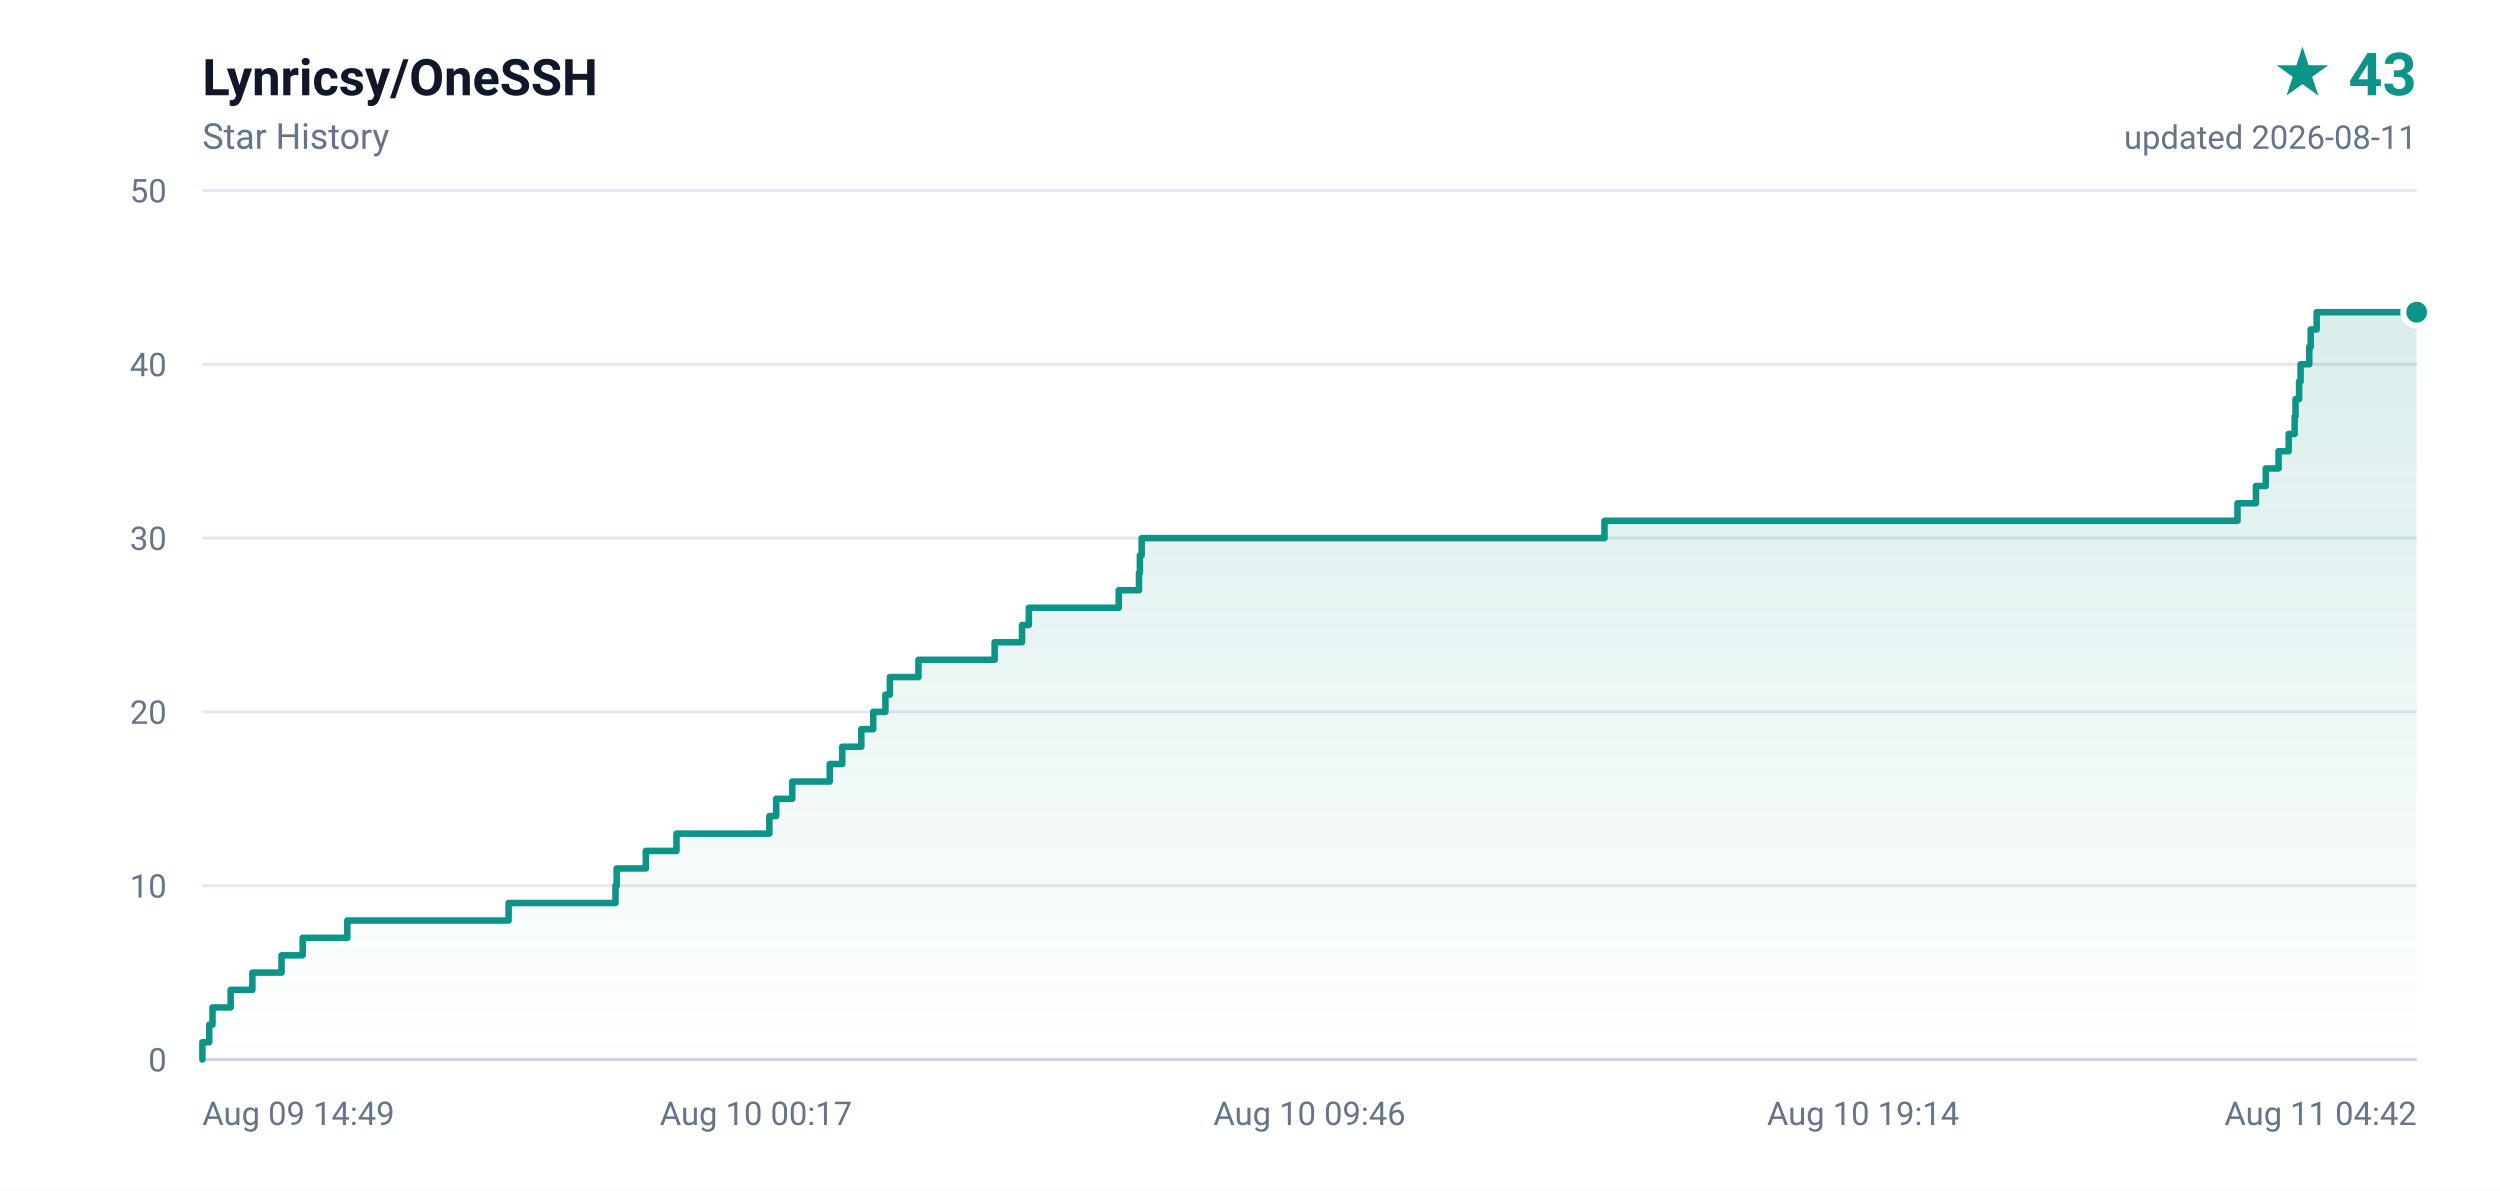
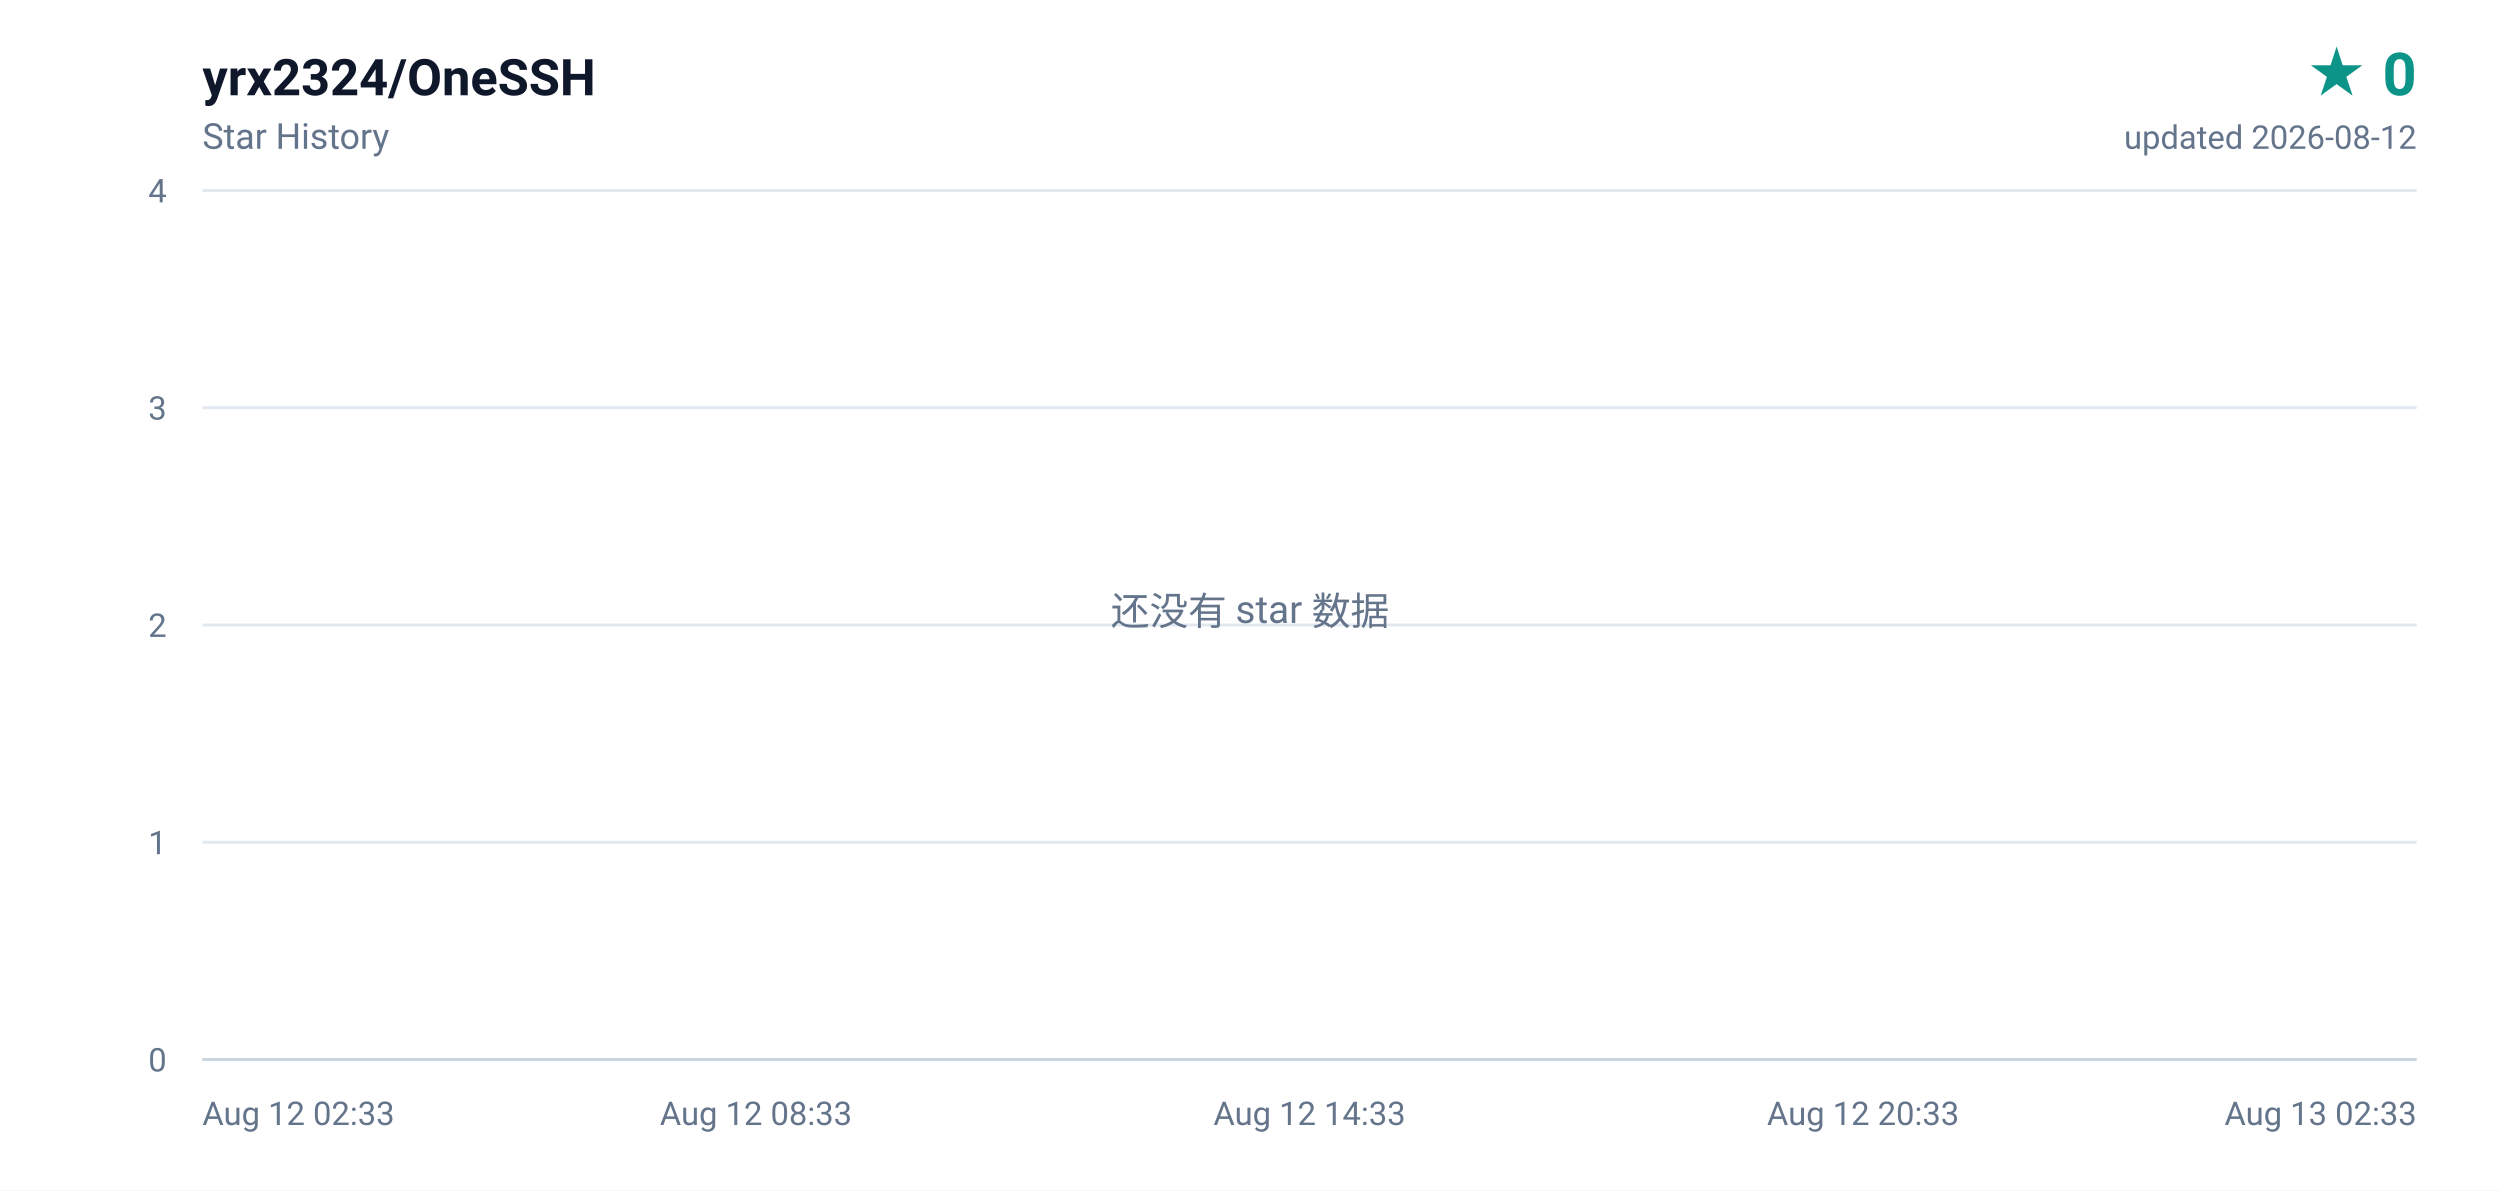
- <svg xmlns="http://www.w3.org/2000/svg" width="840" height="400" viewBox="0 0 840 400" role="img" aria-label="Lynricsy/OneSSH star history, 43 stars">
+ <svg xmlns="http://www.w3.org/2000/svg" width="840" height="400" viewBox="0 0 840 400" role="img" aria-label="yrx2324/OneSSH star history, 0 stars">
  <defs>
    <linearGradient id="area" x1="0" y1="0" x2="0" y2="1">
      <stop offset="0%" stop-color="#0d9488" stop-opacity="0.16" />
      <stop offset="100%" stop-color="#0d9488" stop-opacity="0" />
    </linearGradient>
  </defs>
  <rect width="840" height="400" fill="#ffffff" />
  <g font-family="ui-sans-serif,-apple-system,BlinkMacSystemFont,'Segoe UI',Roboto,'Helvetica Neue',Arial,sans-serif">
-     <text x="68" y="32" fill="#0f172a" font-size="17" font-weight="600">Lynricsy/OneSSH</text>
+     <text x="68" y="32" fill="#0f172a" font-size="17" font-weight="600">yrx2324/OneSSH</text>
    <text x="68" y="50" fill="#64748b" font-size="12">Star History</text>
-     <text x="812" y="32" fill="#0d9488" font-size="20" font-weight="700" text-anchor="end">★ 43</text>
-     <text x="812" y="50" fill="#64748b" font-size="11" text-anchor="end">updated 2026-08-11</text>
+     <text x="812" y="32" fill="#0d9488" font-size="20" font-weight="700" text-anchor="end">★ 0</text>
+     <text x="812" y="50" fill="#64748b" font-size="11" text-anchor="end">updated 2026-08-12</text>
    <line x1="68" y1="356.0" x2="812" y2="356.0" stroke="#e2e8f0" stroke-width="1" />
    <text x="56" y="360.0" fill="#64748b" font-size="11" text-anchor="end">0</text>
-     <line x1="68" y1="297.6" x2="812" y2="297.6" stroke="#e2e8f0" stroke-width="1" />
-     <text x="56" y="301.6" fill="#64748b" font-size="11" text-anchor="end">10</text>
-     <line x1="68" y1="239.2" x2="812" y2="239.2" stroke="#e2e8f0" stroke-width="1" />
-     <text x="56" y="243.2" fill="#64748b" font-size="11" text-anchor="end">20</text>
-     <line x1="68" y1="180.8" x2="812" y2="180.8" stroke="#e2e8f0" stroke-width="1" />
-     <text x="56" y="184.8" fill="#64748b" font-size="11" text-anchor="end">30</text>
-     <line x1="68" y1="122.4" x2="812" y2="122.4" stroke="#e2e8f0" stroke-width="1" />
-     <text x="56" y="126.4" fill="#64748b" font-size="11" text-anchor="end">40</text>
+     <line x1="68" y1="283.0" x2="812" y2="283.0" stroke="#e2e8f0" stroke-width="1" />
+     <text x="56" y="287.0" fill="#64748b" font-size="11" text-anchor="end">1</text>
+     <line x1="68" y1="210.0" x2="812" y2="210.0" stroke="#e2e8f0" stroke-width="1" />
+     <text x="56" y="214.0" fill="#64748b" font-size="11" text-anchor="end">2</text>
+     <line x1="68" y1="137.0" x2="812" y2="137.0" stroke="#e2e8f0" stroke-width="1" />
+     <text x="56" y="141.0" fill="#64748b" font-size="11" text-anchor="end">3</text>
    <line x1="68" y1="64.0" x2="812" y2="64.0" stroke="#e2e8f0" stroke-width="1" />
-     <text x="56" y="68.0" fill="#64748b" font-size="11" text-anchor="end">50</text>
-     <text x="68.0" y="378.0" fill="#64748b" font-size="11" text-anchor="start">Aug 09 14:49</text>
-     <text x="254.0" y="378.0" fill="#64748b" font-size="11" text-anchor="middle">Aug 10 00:17</text>
-     <text x="440.0" y="378.0" fill="#64748b" font-size="11" text-anchor="middle">Aug 10 09:46</text>
-     <text x="626.0" y="378.0" fill="#64748b" font-size="11" text-anchor="middle">Aug 10 19:14</text>
-     <text x="812.0" y="378.0" fill="#64748b" font-size="11" text-anchor="end">Aug 11 04:42</text>
+     <text x="56" y="68.0" fill="#64748b" font-size="11" text-anchor="end">4</text>
+     <text x="68.0" y="378.0" fill="#64748b" font-size="11" text-anchor="start">Aug 12 02:33</text>
+     <text x="254.0" y="378.0" fill="#64748b" font-size="11" text-anchor="middle">Aug 12 08:33</text>
+     <text x="440.0" y="378.0" fill="#64748b" font-size="11" text-anchor="middle">Aug 12 14:33</text>
+     <text x="626.0" y="378.0" fill="#64748b" font-size="11" text-anchor="middle">Aug 12 20:33</text>
+     <text x="812.0" y="378.0" fill="#64748b" font-size="11" text-anchor="end">Aug 13 02:33</text>
    <line x1="68" y1="356" x2="812" y2="356" stroke="#cbd5e1" stroke-width="1" />
-     <path d="M 68.0 356.0 L 68.0 356.0 L 68.0 350.2 L 70.3 350.2 L 70.3 344.3 L 71.4 344.3 L 71.4 338.5 L 77.5 338.5 L 77.5 332.6 L 84.8 332.6 L 84.8 326.8 L 94.6 326.8 L 94.6 321.0 L 101.7 321.0 L 101.7 315.1 L 116.7 315.1 L 116.7 309.3 L 170.9 309.3 L 170.9 303.4 L 206.8 303.4 L 206.8 297.6 L 207.2 297.6 L 207.2 291.8 L 217.0 291.8 L 217.0 285.9 L 227.3 285.9 L 227.3 280.1 L 258.5 280.1 L 258.5 274.2 L 260.8 274.2 L 260.8 268.4 L 266.2 268.4 L 266.2 262.6 L 278.8 262.6 L 278.8 256.7 L 283.0 256.7 L 283.0 250.9 L 289.4 250.9 L 289.4 245.0 L 293.4 245.0 L 293.4 239.2 L 297.5 239.2 L 297.5 233.4 L 299.0 233.4 L 299.0 227.5 L 308.6 227.5 L 308.6 221.7 L 334.2 221.7 L 334.2 215.8 L 343.4 215.8 L 343.4 210.0 L 345.7 210.0 L 345.7 204.2 L 375.9 204.2 L 375.9 198.3 L 382.7 198.3 L 382.7 192.5 L 383.0 192.5 L 383.0 186.6 L 383.6 186.6 L 383.6 180.8 L 539.1 180.8 L 539.1 175.0 L 751.8 175.0 L 751.8 169.1 L 758.0 169.1 L 758.0 163.3 L 761.3 163.3 L 761.3 157.4 L 765.6 157.4 L 765.6 151.6 L 769.0 151.6 L 769.0 145.8 L 771.0 145.8 L 771.0 139.9 L 771.3 139.9 L 771.3 134.1 L 772.5 134.1 L 772.5 128.2 L 773.0 128.2 L 773.0 122.4 L 775.9 122.4 L 775.9 116.6 L 776.4 116.6 L 776.4 110.7 L 778.4 110.7 L 778.4 104.9 L 812.0 104.9 L 812.0 356.0 L 68.0 356.0 Z" fill="url(#area)" />
-     <path d="M 68.0 356.0 L 68.0 356.0 L 68.0 350.2 L 70.3 350.2 L 70.3 344.3 L 71.4 344.3 L 71.4 338.5 L 77.5 338.5 L 77.5 332.6 L 84.8 332.6 L 84.8 326.8 L 94.6 326.8 L 94.6 321.0 L 101.7 321.0 L 101.7 315.1 L 116.7 315.1 L 116.7 309.3 L 170.9 309.3 L 170.9 303.4 L 206.8 303.4 L 206.8 297.6 L 207.2 297.6 L 207.2 291.8 L 217.0 291.8 L 217.0 285.9 L 227.3 285.9 L 227.3 280.1 L 258.5 280.1 L 258.5 274.2 L 260.8 274.2 L 260.8 268.4 L 266.2 268.4 L 266.2 262.6 L 278.8 262.6 L 278.8 256.7 L 283.0 256.7 L 283.0 250.9 L 289.4 250.9 L 289.4 245.0 L 293.4 245.0 L 293.4 239.2 L 297.5 239.2 L 297.5 233.4 L 299.0 233.4 L 299.0 227.5 L 308.6 227.5 L 308.6 221.7 L 334.2 221.7 L 334.2 215.8 L 343.4 215.8 L 343.4 210.0 L 345.7 210.0 L 345.7 204.2 L 375.9 204.2 L 375.9 198.3 L 382.7 198.3 L 382.7 192.5 L 383.0 192.5 L 383.0 186.6 L 383.6 186.6 L 383.6 180.8 L 539.1 180.8 L 539.1 175.0 L 751.8 175.0 L 751.8 169.1 L 758.0 169.1 L 758.0 163.3 L 761.3 163.3 L 761.3 157.4 L 765.6 157.4 L 765.6 151.6 L 769.0 151.6 L 769.0 145.8 L 771.0 145.8 L 771.0 139.9 L 771.3 139.9 L 771.3 134.1 L 772.5 134.1 L 772.5 128.2 L 773.0 128.2 L 773.0 122.4 L 775.9 122.4 L 775.9 116.6 L 776.4 116.6 L 776.4 110.7 L 778.4 110.7 L 778.4 104.9 L 812.0 104.9" fill="none" stroke="#0d9488" stroke-width="2.2" stroke-linejoin="round" stroke-linecap="round" />
-     <circle cx="812.0" cy="104.9" r="4.5" fill="#0d9488" stroke="#ffffff" stroke-width="2" />
+     <text x="420" y="210" fill="#64748b" font-size="13" text-anchor="middle">还没有 star 数据</text>
  </g>
</svg>
